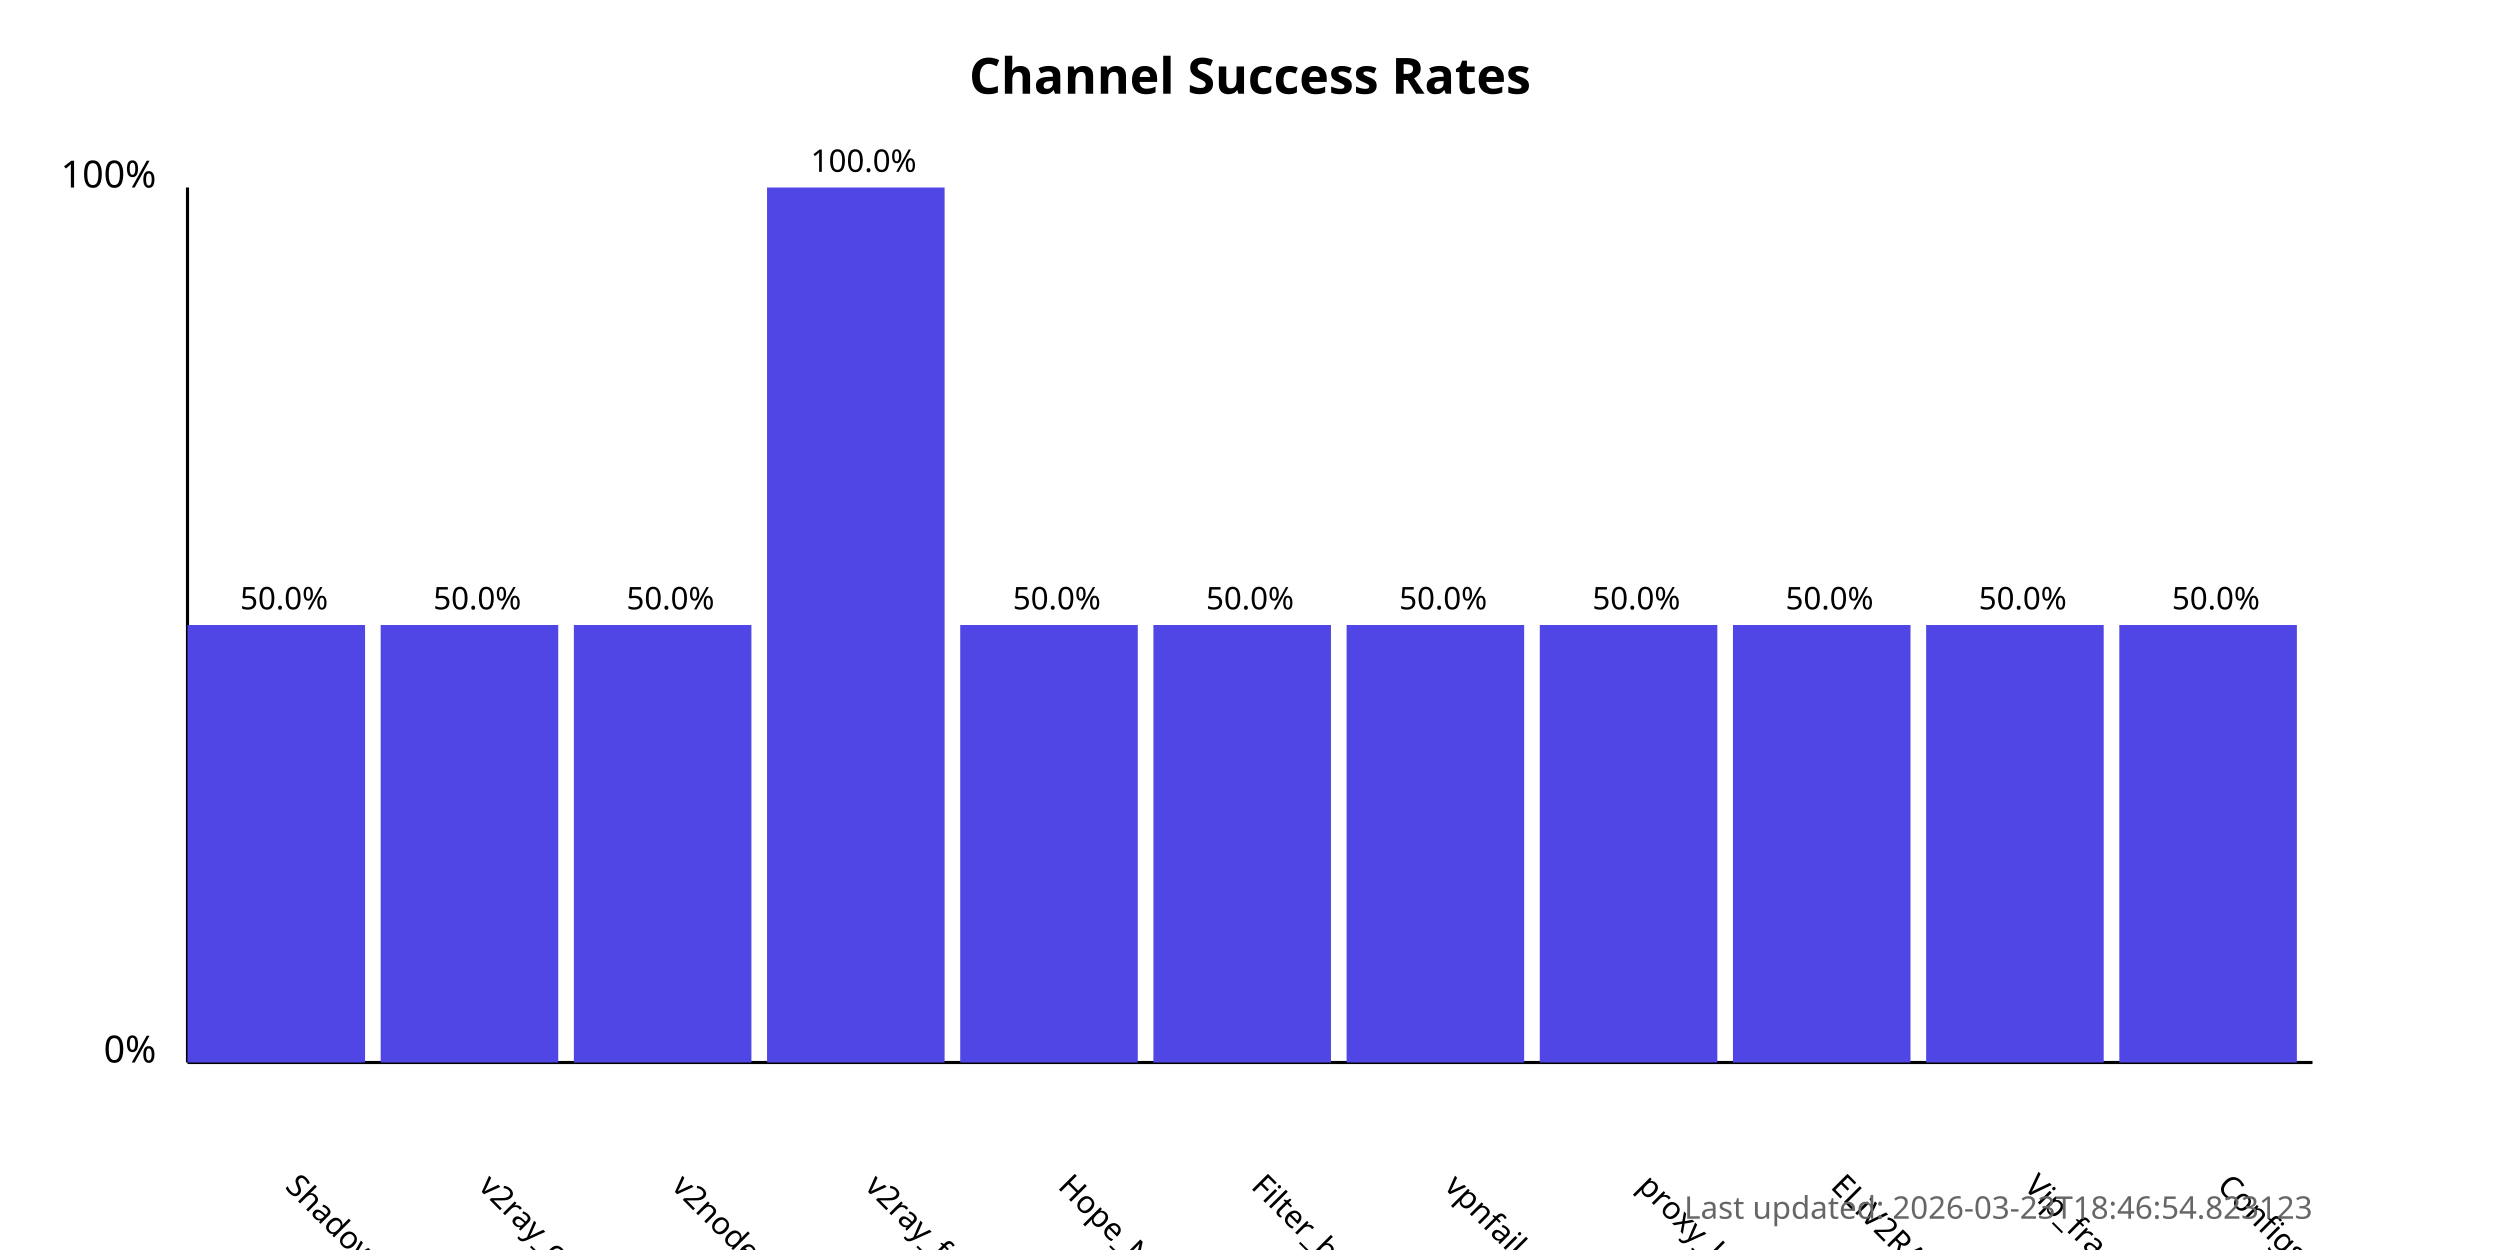
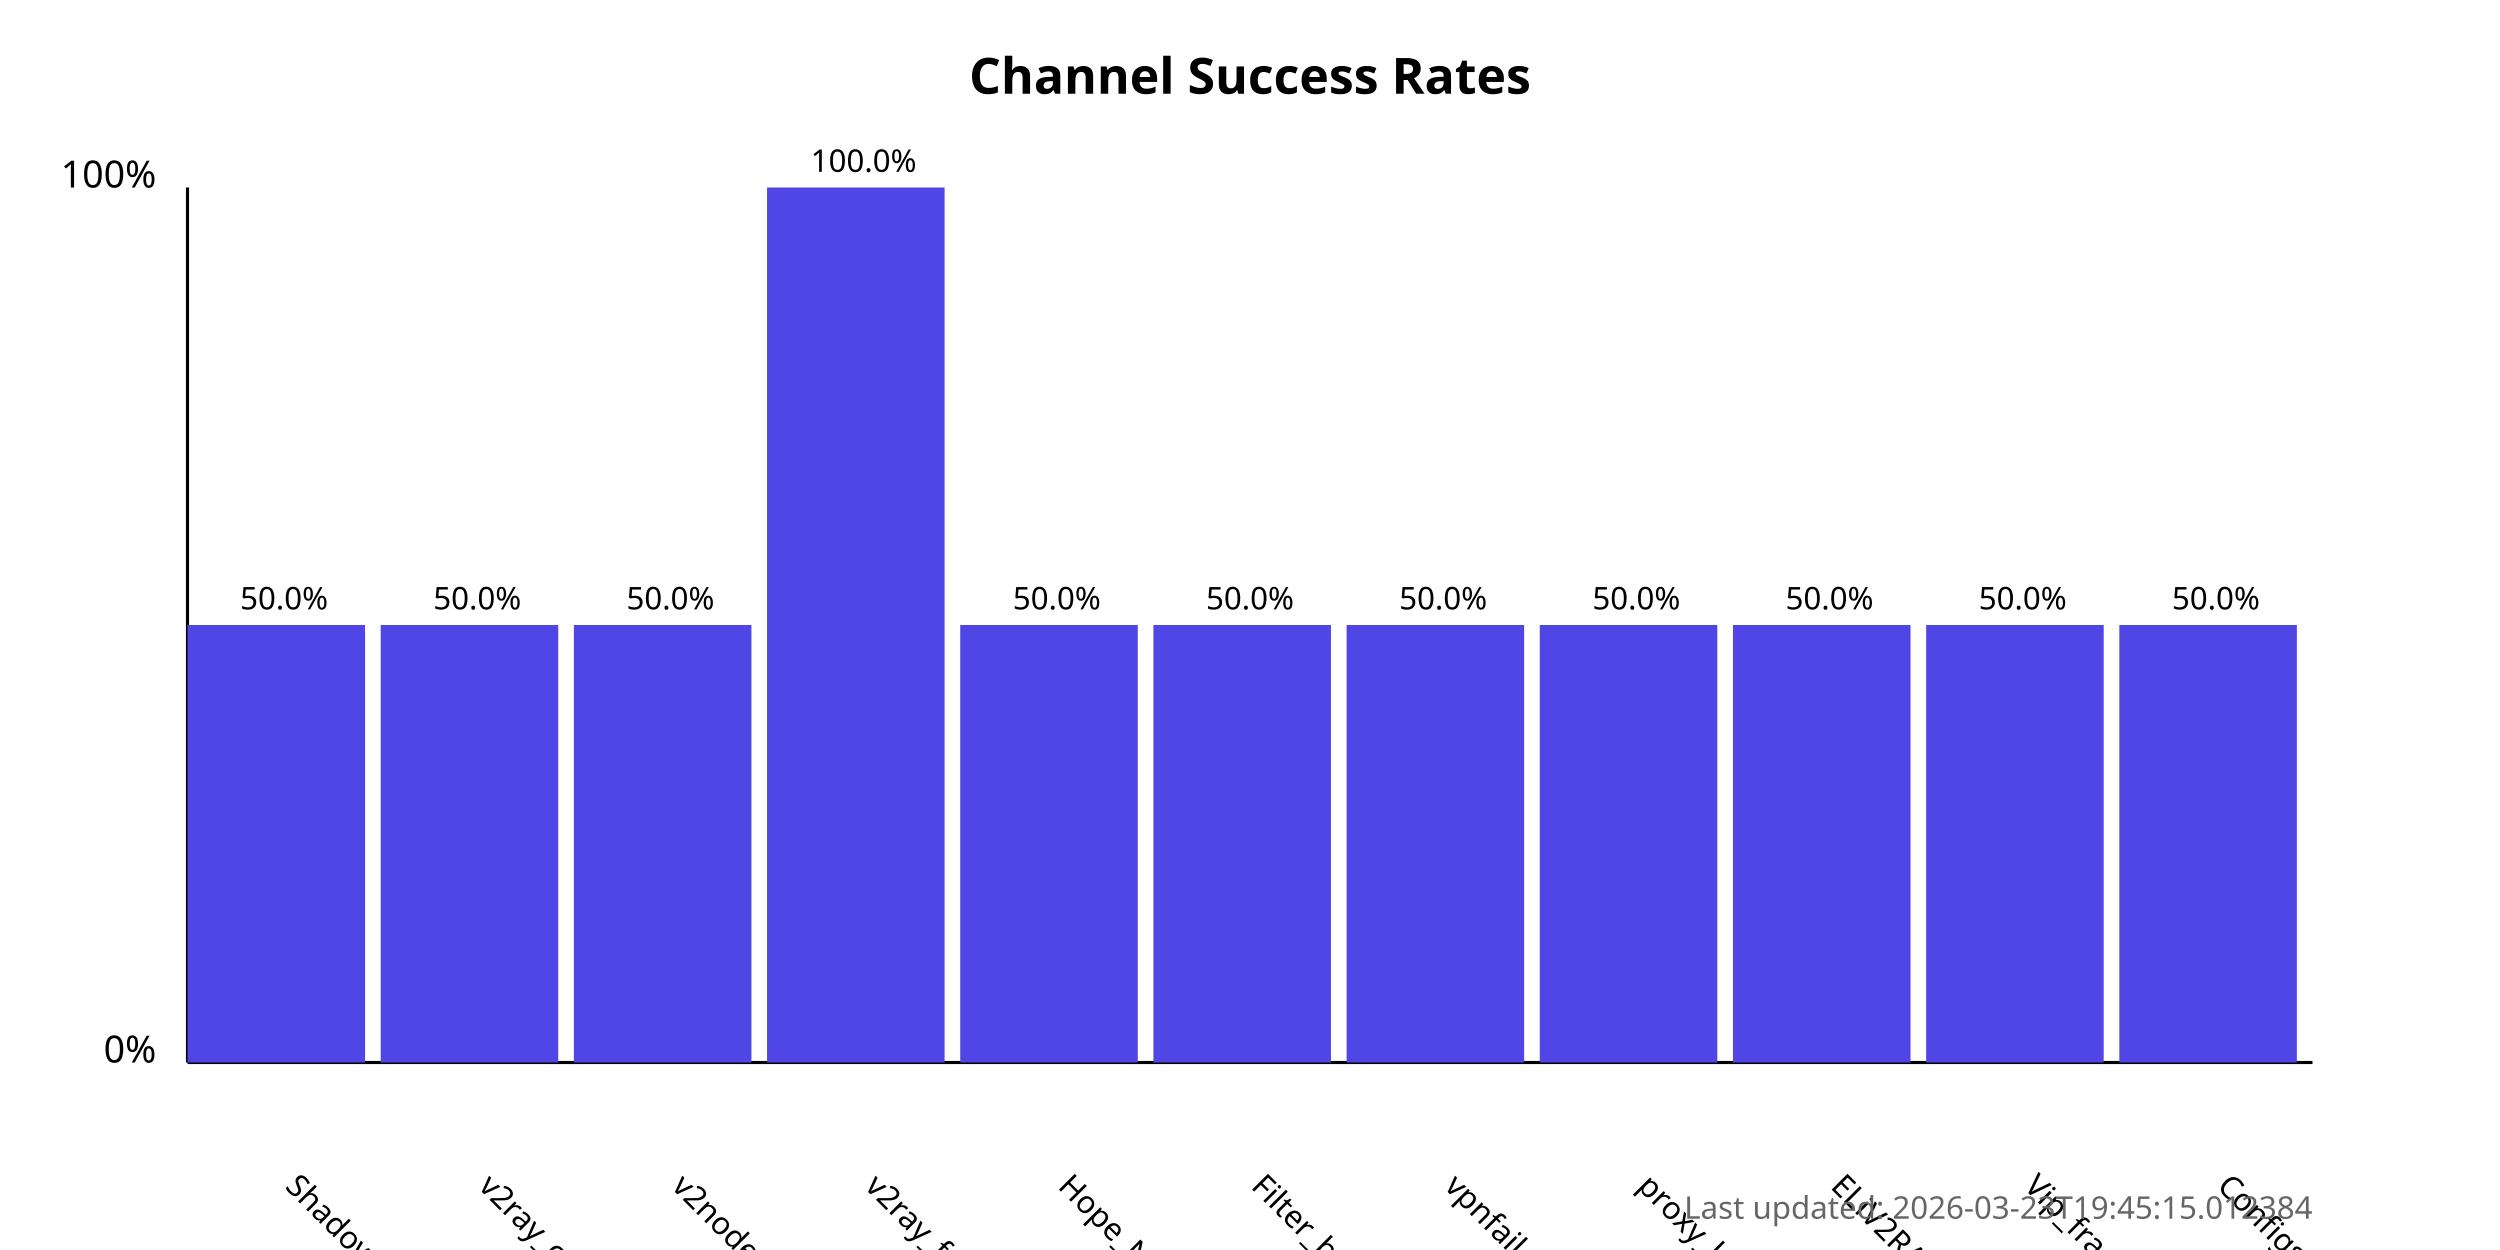
<svg xmlns="http://www.w3.org/2000/svg" width="800" height="400">
  <style>
            .chart-title { font: bold 16px sans-serif; }
            .axis-label { font: 12px sans-serif; }
            .tick-label { font: 10px sans-serif; }
            .bar { fill: #4f46e5; }
            .bar:hover { fill: #6366f1; }
            .timestamp { font: 10px sans-serif; fill: #666; }
        </style>
  <text x="400.0" y="30" text-anchor="middle" class="chart-title">
            Channel Success Rates
        </text>
  <line x1="60" y1="340" x2="60" y2="60" stroke="black" stroke-width="1" />
  <line x1="60" y1="340" x2="740" y2="340" stroke="black" stroke-width="1" />
  <text x="50" y="340" text-anchor="end" class="axis-label">0%</text>
  <text x="50" y="60" text-anchor="end" class="axis-label">100%</text>
  <g>
    <rect x="60" y="200.0" width="56.818" height="140.0" class="bar" />
    <text x="90.909" y="380" transform="rotate(45, 90.90909, 380)" text-anchor="start" class="tick-label">
                ShadowProxy66
            </text>
    <text x="90.909" y="195.0" text-anchor="middle" class="tick-label">
                50.0%
            </text>
  </g>
  <g>
    <rect x="121.818" y="200.0" width="56.818" height="140.0" class="bar" />
    <text x="152.727" y="380" transform="rotate(45, 152.7273, 380)" text-anchor="start" class="tick-label">
                v2ray_configs_pool
            </text>
    <text x="152.727" y="195.0" text-anchor="middle" class="tick-label">
                50.0%
            </text>
  </g>
  <g>
    <rect x="183.636" y="200.0" width="56.818" height="140.0" class="bar" />
    <text x="214.545" y="380" transform="rotate(45, 214.5455, 380)" text-anchor="start" class="tick-label">
                v2nodes
            </text>
    <text x="214.545" y="195.0" text-anchor="middle" class="tick-label">
                50.0%
            </text>
  </g>
  <g>
    <rect x="245.455" y="60.0" width="56.818" height="280.0" class="bar" />
    <text x="276.364" y="380" transform="rotate(45, 276.3636, 380)" text-anchor="start" class="tick-label">
                v2ray_free_conf
            </text>
    <text x="276.364" y="55.0" text-anchor="middle" class="tick-label">
                100.0%
            </text>
  </g>
  <g>
    <rect x="307.273" y="200.0" width="56.818" height="140.0" class="bar" />
    <text x="338.182" y="380" transform="rotate(45, 338.1818, 380)" text-anchor="start" class="tick-label">
                Hope_Net
            </text>
    <text x="338.182" y="195.0" text-anchor="middle" class="tick-label">
                50.0%
            </text>
  </g>
  <g>
    <rect x="369.091" y="200.0" width="56.818" height="140.0" class="bar" />
    <text x="400.0" y="380" transform="rotate(45, 400.0, 380)" text-anchor="start" class="tick-label">
                Filter_breaker
            </text>
    <text x="400.0" y="195.0" text-anchor="middle" class="tick-label">
                50.0%
            </text>
  </g>
  <g>
    <rect x="430.909" y="200.0" width="56.818" height="140.0" class="bar" />
    <text x="461.818" y="380" transform="rotate(45, 461.8182, 380)" text-anchor="start" class="tick-label">
                vpnfail_vless
            </text>
    <text x="461.818" y="195.0" text-anchor="middle" class="tick-label">
                50.0%
            </text>
  </g>
  <g>
    <rect x="492.727" y="200.0" width="56.818" height="140.0" class="bar" />
    <text x="523.636" y="380" transform="rotate(45, 523.6364, 380)" text-anchor="start" class="tick-label">
                proxy_kafee
            </text>
    <text x="523.636" y="195.0" text-anchor="middle" class="tick-label">
                50.0%
            </text>
  </g>
  <g>
    <rect x="554.545" y="200.0" width="56.818" height="140.0" class="bar" />
    <text x="585.455" y="380" transform="rotate(45, 585.4545, 380)" text-anchor="start" class="tick-label">
                ELiV2RAY
            </text>
    <text x="585.455" y="195.0" text-anchor="middle" class="tick-label">
                50.0%
            </text>
  </g>
  <g>
    <rect x="616.364" y="200.0" width="56.818" height="140.0" class="bar" />
    <text x="647.273" y="380" transform="rotate(45, 647.2727, 380)" text-anchor="start" class="tick-label">
                Vip_fragment_v2ray
            </text>
    <text x="647.273" y="195.0" text-anchor="middle" class="tick-label">
                50.0%
            </text>
  </g>
  <g>
    <rect x="678.182" y="200.0" width="56.818" height="140.0" class="bar" />
    <text x="709.091" y="380" transform="rotate(45, 709.0909, 380)" text-anchor="start" class="tick-label">
                ConfigsHubPlus
            </text>
    <text x="709.091" y="195.0" text-anchor="middle" class="tick-label">
                50.0%
            </text>
  </g>
  <text x="740" y="390" text-anchor="end" class="timestamp">
-             Last updated: 2026-03-23T18:46:54.823123
+             Last updated: 2026-03-23T19:45:15.012384
        </text>
</svg>
